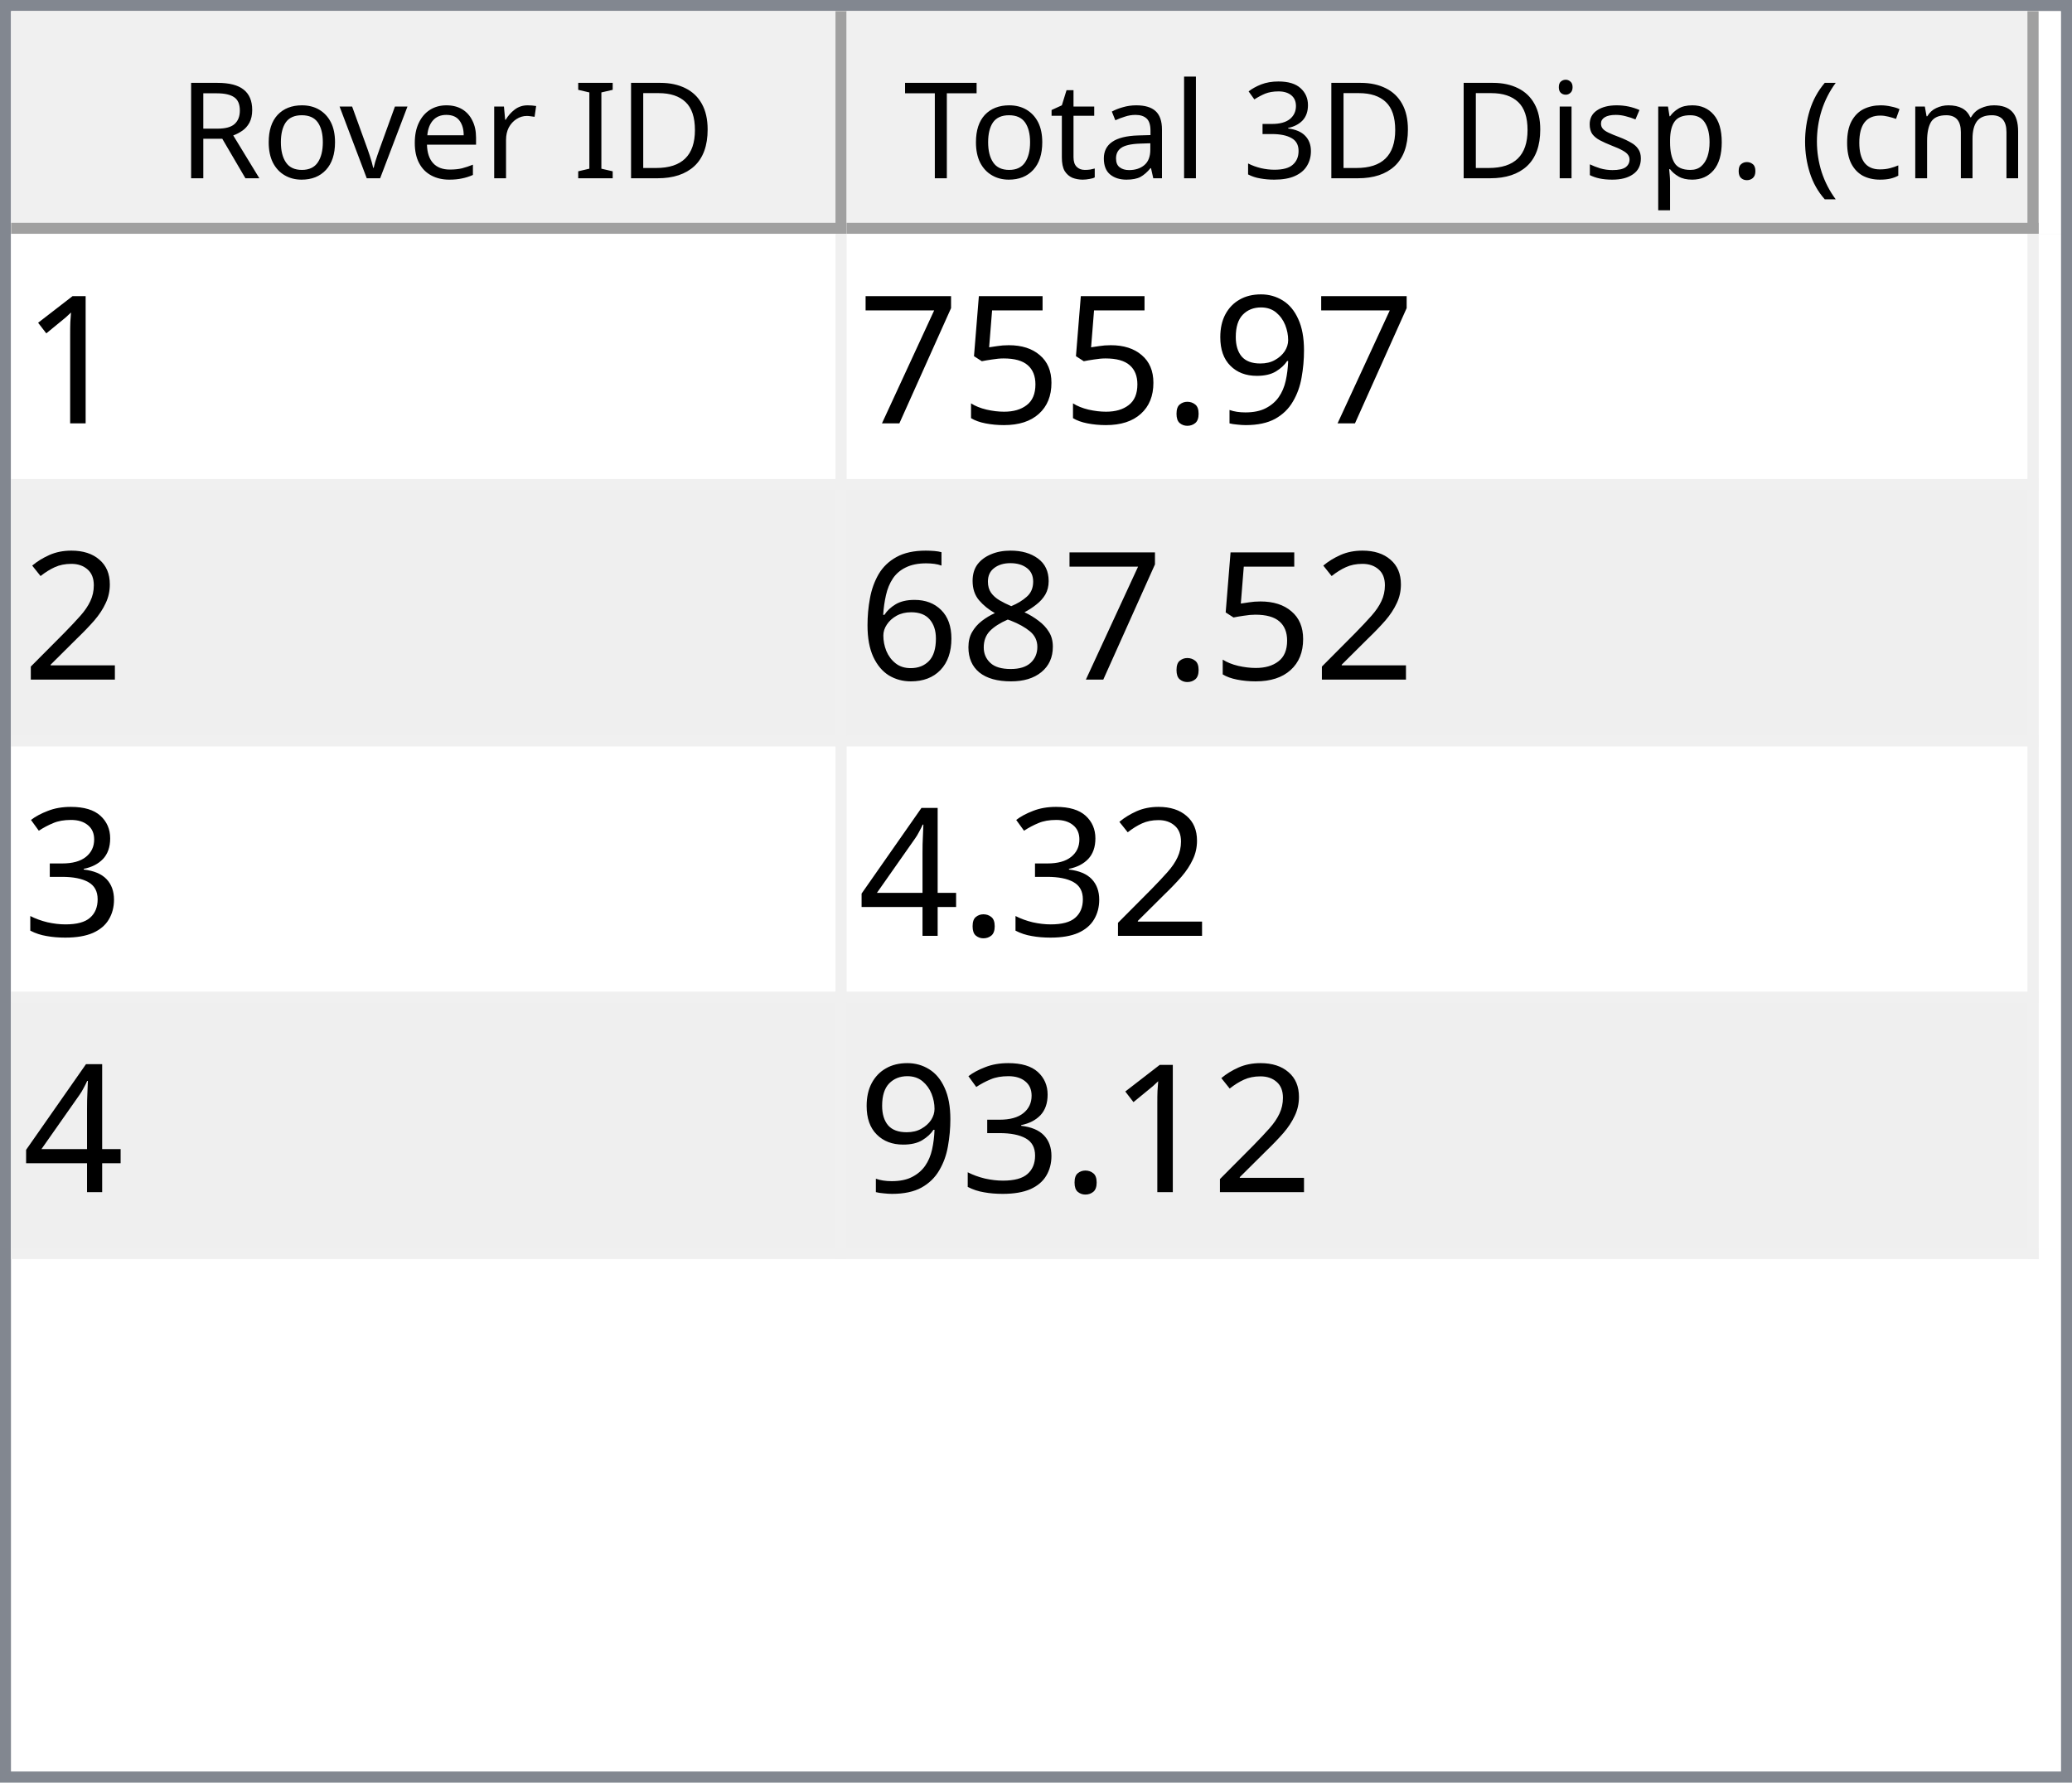
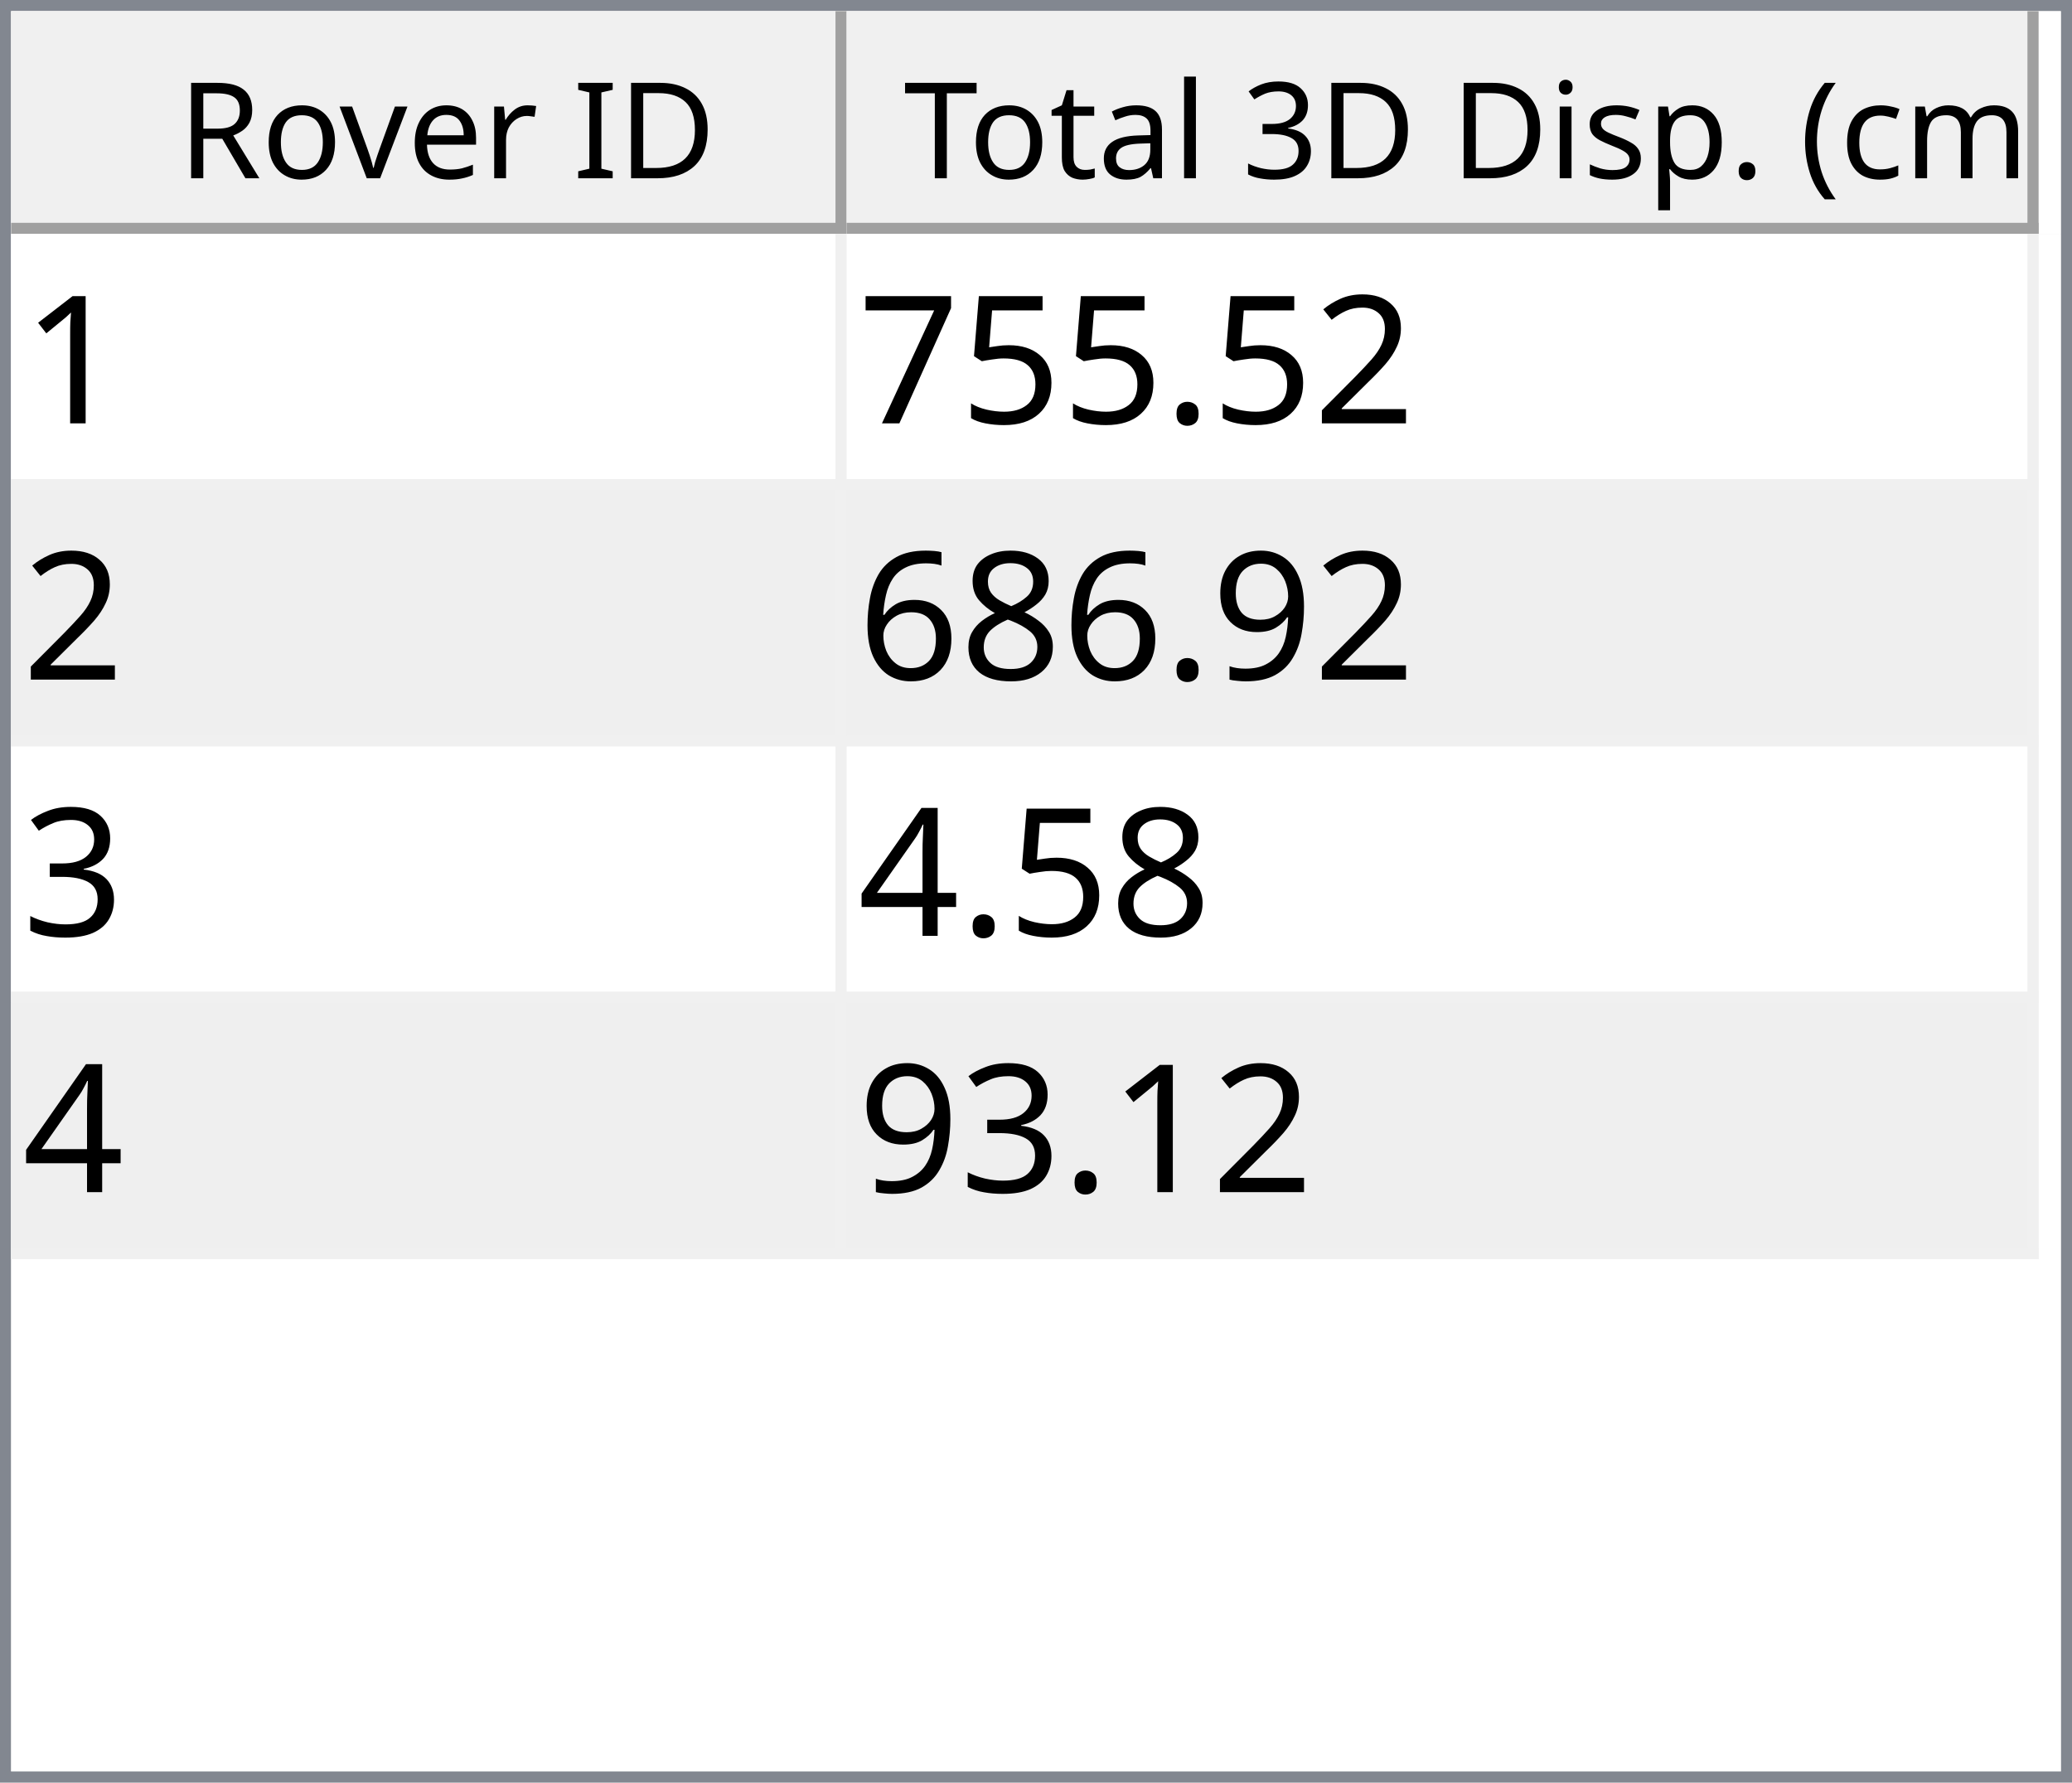
<svg xmlns="http://www.w3.org/2000/svg" style="fill-opacity:1; color-rendering:auto; color-interpolation:auto; text-rendering:auto; stroke:black; stroke-linecap:square; stroke-miterlimit:10; shape-rendering:auto; stroke-opacity:1; fill:black; stroke-dasharray:none; font-weight:normal; stroke-width:1; font-family:'Dialog'; font-style:normal; stroke-linejoin:miter; font-size:12px; stroke-dashoffset:0; image-rendering:auto;" width="186" height="160">
  <defs id="genericDefs" />
  <g>
    <defs id="defs1">
      <clipPath clipPathUnits="userSpaceOnUse" id="clipPath1">
        <path d="M0 0 L186 0 L186 160 L0 160 L0 0 Z" />
      </clipPath>
      <clipPath clipPathUnits="userSpaceOnUse" id="clipPath2">
        <path d="M0 0 L0 160 L186 160 L186 0 Z" />
      </clipPath>
      <clipPath clipPathUnits="userSpaceOnUse" id="clipPath3">
        <path d="M0 0 L0 20 L184 20 L184 0 Z" />
      </clipPath>
      <clipPath clipPathUnits="userSpaceOnUse" id="clipPath4">
        <path d="M0 0 L0 20 L75 20 L75 0 Z" />
      </clipPath>
      <clipPath clipPathUnits="userSpaceOnUse" id="clipPath5">
        <path d="M1 1 L1 19 L74 19 L74 1 Z" />
      </clipPath>
      <clipPath clipPathUnits="userSpaceOnUse" id="clipPath6">
        <path d="M0 0 L0 18 L73 18 L73 0 Z" />
      </clipPath>
      <clipPath clipPathUnits="userSpaceOnUse" id="clipPath7">
        <path d="M-0.5 -0.5 L-0.5 19.5 L74.5 19.5 L74.5 -0.5 Z" />
      </clipPath>
      <clipPath clipPathUnits="userSpaceOnUse" id="clipPath8">
        <path d="M0 0 L0 20 L107 20 L107 0 Z" />
      </clipPath>
      <clipPath clipPathUnits="userSpaceOnUse" id="clipPath9">
        <path d="M1 1 L1 19 L106 19 L106 1 Z" />
      </clipPath>
      <clipPath clipPathUnits="userSpaceOnUse" id="clipPath10">
        <path d="M0 0 L0 18 L105 18 L105 0 Z" />
      </clipPath>
      <clipPath clipPathUnits="userSpaceOnUse" id="clipPath11">
        <path d="M-0.5 -0.5 L-0.5 19.5 L106.5 19.5 L106.5 -0.5 Z" />
      </clipPath>
      <clipPath clipPathUnits="userSpaceOnUse" id="clipPath12">
        <path d="M0 0 L0 138 L184 138 L184 0 Z" />
      </clipPath>
      <clipPath clipPathUnits="userSpaceOnUse" id="clipPath13">
        <path d="M0 0 L0 92 L182 92 L182 0 Z" />
      </clipPath>
      <clipPath clipPathUnits="userSpaceOnUse" id="clipPath14">
        <path d="M-0.5 -0.5 L-0.5 91.5 L181.5 91.5 L181.5 -0.5 Z" />
      </clipPath>
      <clipPath clipPathUnits="userSpaceOnUse" id="clipPath15">
        <path d="M0 0 L0 22 L74 22 L74 0 Z" />
      </clipPath>
      <clipPath clipPathUnits="userSpaceOnUse" id="clipPath16">
        <path d="M0 0 L0 22 L106 22 L106 0 Z" />
      </clipPath>
      <font horiz-adv-x="64.551" id="font1">
        <font-face ascent="107.91" descent="25.098" units-per-em="100" style="font-style:normal; font-family:Segoe UI; font-weight:normal;" />
        <missing-glyph horiz-adv-x="64.551" d="M8.109 0 L8.109 68.266 L56.453 68.266 L56.453 0 L8.109 0 ZM15.328 7.234 L49.219 7.234 L49.219 61.031 L15.328 61.031 L15.328 7.234 Z" />
        <glyph unicode="D" horiz-adv-x="70.117" d="M9.188 0 L9.188 70.016 L28.516 70.016 Q65.531 70.016 65.531 35.891 Q65.531 19.672 55.25 9.836 Q44.969 0 27.734 0 L9.188 0 ZM17.391 62.594 L17.391 7.422 L27.828 7.422 Q41.609 7.422 49.273 14.797 Q56.938 22.172 56.938 35.688 Q56.938 62.594 28.328 62.594 L17.391 62.594 Z" />
        <glyph unicode="I" horiz-adv-x="26.611" d="M17.391 0 L9.188 0 L9.188 70.016 L17.391 70.016 L17.391 0 Z" />
        <glyph unicode=" " horiz-adv-x="27.393" d="" />
        <glyph unicode="r" horiz-adv-x="34.766" d="M34.188 41.891 Q32.078 43.5 28.125 43.5 Q23 43.5 19.555 38.672 Q16.109 33.844 16.109 25.484 L16.109 0 L8.109 0 L8.109 50 L16.109 50 L16.109 39.703 L16.312 39.703 Q18.016 44.969 21.531 47.922 Q25.047 50.875 29.391 50.875 Q32.516 50.875 34.188 50.203 L34.188 41.891 Z" />
        <glyph unicode="e" horiz-adv-x="52.295" d="M48.297 23 L12.984 23 Q13.188 14.656 17.484 10.109 Q21.781 5.562 29.297 5.562 Q37.75 5.562 44.828 11.141 L44.828 3.609 Q38.234 -1.172 27.391 -1.172 Q16.797 -1.172 10.742 5.641 Q4.688 12.453 4.688 24.812 Q4.688 36.469 11.305 43.82 Q17.922 51.172 27.734 51.172 Q37.547 51.172 42.922 44.828 Q48.297 38.484 48.297 27.203 L48.297 23 ZM40.094 29.781 Q40.047 36.719 36.75 40.578 Q33.453 44.438 27.594 44.438 Q21.922 44.438 17.969 40.383 Q14.016 36.328 13.094 29.781 L40.094 29.781 Z" />
        <glyph unicode="v" horiz-adv-x="47.9" d="M47.406 50 L27.484 0 L19.625 0 L0.688 50 L9.469 50 L22.172 13.672 Q23.578 9.672 23.922 6.688 L24.125 6.688 Q24.609 10.453 25.688 13.484 L38.969 50 L47.406 50 Z" />
        <glyph unicode="o" horiz-adv-x="58.594" d="M29 -1.172 Q17.922 -1.172 11.305 5.836 Q4.688 12.844 4.688 24.422 Q4.688 37.016 11.57 44.094 Q18.453 51.172 30.172 51.172 Q41.359 51.172 47.633 44.289 Q53.906 37.406 53.906 25.203 Q53.906 13.234 47.141 6.031 Q40.375 -1.172 29 -1.172 ZM29.594 44.438 Q21.875 44.438 17.383 39.188 Q12.891 33.938 12.891 24.703 Q12.891 15.828 17.43 10.695 Q21.969 5.562 29.594 5.562 Q37.359 5.562 41.531 10.594 Q45.703 15.625 45.703 24.906 Q45.703 34.281 41.531 39.359 Q37.359 44.438 29.594 44.438 Z" />
        <glyph unicode="R" horiz-adv-x="59.814" d="M59.375 0 L49.609 0 L37.891 19.625 Q36.281 22.359 34.766 24.289 Q33.25 26.219 31.664 27.438 Q30.078 28.656 28.25 29.219 Q26.422 29.781 24.125 29.781 L17.391 29.781 L17.391 0 L9.188 0 L9.188 70.016 L30.078 70.016 Q34.672 70.016 38.555 68.867 Q42.438 67.719 45.289 65.375 Q48.141 63.031 49.758 59.547 Q51.375 56.062 51.375 51.375 Q51.375 47.703 50.273 44.656 Q49.172 41.609 47.148 39.211 Q45.125 36.812 42.266 35.133 Q39.406 33.453 35.844 32.516 L35.844 32.328 Q37.594 31.547 38.891 30.547 Q40.188 29.547 41.359 28.18 Q42.531 26.812 43.68 25.078 Q44.828 23.344 46.234 21.047 L59.375 0 ZM17.391 62.594 L17.391 37.203 L28.516 37.203 Q31.594 37.203 34.203 38.133 Q36.812 39.062 38.719 40.797 Q40.625 42.531 41.703 45.047 Q42.781 47.562 42.781 50.688 Q42.781 56.297 39.141 59.445 Q35.5 62.594 28.609 62.594 L17.391 62.594 Z" />
        <glyph unicode=")" horiz-adv-x="30.176" d="M8.297 -15.922 L1.172 -15.922 Q16.406 2.344 16.406 26.812 Q16.406 51.469 1.078 70.016 L8.297 70.016 Q23.531 52.156 23.531 26.703 Q23.531 1.375 8.297 -15.922 Z" />
        <glyph unicode="m" horiz-adv-x="86.133" d="M79.109 0 L71.094 0 L71.094 28.719 Q71.094 37.016 68.531 40.727 Q65.969 44.438 59.906 44.438 Q54.781 44.438 51.195 39.75 Q47.609 35.062 47.609 28.516 L47.609 0 L39.594 0 L39.594 29.688 Q39.594 44.438 28.219 44.438 Q22.953 44.438 19.531 40.016 Q16.109 35.594 16.109 28.516 L16.109 0 L8.109 0 L8.109 50 L16.109 50 L16.109 42.094 L16.312 42.094 Q21.625 51.172 31.844 51.172 Q36.969 51.172 40.773 48.312 Q44.578 45.453 46 40.828 Q51.562 51.172 62.594 51.172 Q79.109 51.172 79.109 30.812 L79.109 0 Z" />
        <glyph unicode="c" horiz-adv-x="46.191" d="M42.188 2.297 Q36.422 -1.172 28.516 -1.172 Q17.828 -1.172 11.258 5.789 Q4.688 12.75 4.688 23.828 Q4.688 36.188 11.766 43.68 Q18.844 51.172 30.672 51.172 Q37.25 51.172 42.281 48.734 L42.281 40.531 Q36.719 44.438 30.375 44.438 Q22.703 44.438 17.797 38.945 Q12.891 33.453 12.891 24.516 Q12.891 15.719 17.508 10.641 Q22.125 5.562 29.891 5.562 Q36.422 5.562 42.188 9.906 L42.188 2.297 Z" />
        <glyph unicode="(" horiz-adv-x="30.176" d="M29.109 -15.922 L21.969 -15.922 Q6.844 1.375 6.844 26.703 Q6.844 52.156 21.969 70.016 L29.203 70.016 Q13.875 51.469 13.875 26.812 Q13.875 2.344 29.109 -15.922 Z" />
        <glyph unicode="." horiz-adv-x="21.68" d="M10.891 -1.078 Q8.641 -1.078 7.055 0.539 Q5.469 2.156 5.469 4.391 Q5.469 6.641 7.055 8.273 Q8.641 9.906 10.891 9.906 Q13.188 9.906 14.797 8.273 Q16.406 6.641 16.406 4.391 Q16.406 2.156 14.797 0.539 Q13.188 -1.078 10.891 -1.078 Z" />
        <glyph unicode="p" horiz-adv-x="58.789" d="M16.312 7.234 L16.109 7.234 L16.109 -23 L8.109 -23 L8.109 50 L16.109 50 L16.109 41.219 L16.312 41.219 Q22.219 51.172 33.594 51.172 Q43.266 51.172 48.688 44.461 Q54.109 37.75 54.109 26.469 Q54.109 13.922 48 6.375 Q41.891 -1.172 31.297 -1.172 Q21.578 -1.172 16.312 7.234 ZM16.109 27.391 L16.109 20.406 Q16.109 14.203 20.141 9.883 Q24.172 5.562 30.375 5.562 Q37.641 5.562 41.773 11.133 Q45.906 16.703 45.906 26.609 Q45.906 34.969 42.047 39.703 Q38.188 44.438 31.594 44.438 Q24.609 44.438 20.359 39.578 Q16.109 34.719 16.109 27.391 Z" />
        <glyph unicode="s" horiz-adv-x="42.432" d="M5.078 1.812 L5.078 10.406 Q11.625 5.562 19.484 5.562 Q30.031 5.562 30.031 12.594 Q30.031 14.594 29.125 15.992 Q28.219 17.391 26.68 18.461 Q25.141 19.531 23.07 20.383 Q21 21.234 18.609 22.172 Q15.281 23.484 12.766 24.828 Q10.25 26.172 8.57 27.859 Q6.891 29.547 6.031 31.695 Q5.172 33.844 5.172 36.719 Q5.172 40.234 6.789 42.945 Q8.406 45.656 11.086 47.484 Q13.766 49.312 17.211 50.242 Q20.656 51.172 24.312 51.172 Q30.812 51.172 35.938 48.922 L35.938 40.828 Q30.422 44.438 23.25 44.438 Q21 44.438 19.195 43.922 Q17.391 43.406 16.094 42.477 Q14.797 41.547 14.086 40.258 Q13.375 38.969 13.375 37.406 Q13.375 35.453 14.086 34.133 Q14.797 32.812 16.164 31.789 Q17.531 30.766 19.484 29.938 Q21.438 29.109 23.922 28.125 Q27.25 26.859 29.883 25.516 Q32.516 24.172 34.375 22.484 Q36.234 20.797 37.234 18.602 Q38.234 16.406 38.234 13.375 Q38.234 9.672 36.602 6.938 Q34.969 4.203 32.234 2.398 Q29.5 0.594 25.93 -0.289 Q22.359 -1.172 18.453 -1.172 Q10.75 -1.172 5.078 1.812 Z" />
        <glyph unicode="i" horiz-adv-x="24.219" d="M12.203 62.703 Q10.062 62.703 8.547 64.164 Q7.031 65.625 7.031 67.875 Q7.031 70.125 8.547 71.609 Q10.062 73.094 12.203 73.094 Q14.406 73.094 15.945 71.609 Q17.484 70.125 17.484 67.875 Q17.484 65.719 15.945 64.211 Q14.406 62.703 12.203 62.703 ZM16.109 0 L8.109 0 L8.109 50 L16.109 50 L16.109 0 Z" />
        <glyph unicode="3" horiz-adv-x="53.906" d="M46.531 19.828 Q46.531 15.094 44.75 11.211 Q42.969 7.328 39.719 4.57 Q36.469 1.812 31.93 0.297 Q27.391 -1.219 21.922 -1.219 Q11.922 -1.219 6 2.594 L6 11.188 Q13.094 5.609 22.219 5.609 Q25.875 5.609 28.828 6.539 Q31.781 7.469 33.906 9.227 Q36.031 10.984 37.18 13.477 Q38.328 15.969 38.328 19.094 Q38.328 32.812 18.797 32.812 L12.984 32.812 L12.984 39.594 L18.5 39.594 Q35.797 39.594 35.797 52.484 Q35.797 64.406 22.609 64.406 Q15.188 64.406 8.688 59.422 L8.688 67.188 Q15.375 71.188 24.609 71.188 Q29 71.188 32.57 69.969 Q36.141 68.75 38.68 66.555 Q41.219 64.359 42.609 61.281 Q44 58.203 44 54.5 Q44 40.672 30.031 36.719 L30.031 36.531 Q33.594 36.141 36.625 34.797 Q39.656 33.453 41.852 31.305 Q44.047 29.156 45.289 26.25 Q46.531 23.344 46.531 19.828 Z" />
        <glyph unicode="l" horiz-adv-x="24.219" d="M16.109 0 L8.109 0 L8.109 74.031 L16.109 74.031 L16.109 0 Z" />
        <glyph unicode="a" horiz-adv-x="50.879" d="M43.891 0 L35.891 0 L35.891 7.812 L35.688 7.812 Q30.469 -1.172 20.312 -1.172 Q12.844 -1.172 8.617 2.781 Q4.391 6.734 4.391 13.281 Q4.391 27.297 20.906 29.594 L35.891 31.688 Q35.891 44.438 25.594 44.438 Q16.547 44.438 9.281 38.281 L9.281 46.484 Q16.656 51.172 26.266 51.172 Q43.891 51.172 43.891 32.516 L43.891 0 ZM35.891 25.297 L23.828 23.641 Q18.266 22.859 15.43 20.875 Q12.594 18.891 12.594 13.875 Q12.594 10.203 15.211 7.883 Q17.828 5.562 22.172 5.562 Q28.125 5.562 32.008 9.742 Q35.891 13.922 35.891 20.312 L35.891 25.297 Z" />
        <glyph unicode="t" horiz-adv-x="33.887" d="M31.297 0.484 Q28.469 -1.078 23.828 -1.078 Q10.688 -1.078 10.688 13.578 L10.688 43.172 L2.094 43.172 L2.094 50 L10.688 50 L10.688 62.203 L18.703 64.797 L18.703 50 L31.297 50 L31.297 43.172 L18.703 43.172 L18.703 14.984 Q18.703 9.969 20.414 7.82 Q22.125 5.672 26.078 5.672 Q29.109 5.672 31.297 7.328 L31.297 0.484 Z" />
        <glyph unicode="T" horiz-adv-x="52.393" d="M50.594 62.594 L30.375 62.594 L30.375 0 L22.172 0 L22.172 62.594 L2 62.594 L2 70.016 L50.594 70.016 L50.594 62.594 Z" />
      </font>
      <font horiz-adv-x="75.0" id="font2">
        <font-face ascent="100.537" descent="21.973" units-per-em="100" style="font-style:normal; font-family:sans-serif; font-weight:normal;" />
        <missing-glyph horiz-adv-x="75.0" d="M12.5 0 L12.5 62.5 L62.5 62.5 L62.5 0 L12.5 0 ZM14.062 1.562 L60.938 1.562 L60.938 60.938 L14.062 60.938 L14.062 1.562 Z" />
        <glyph unicode="1" horiz-adv-x="55.615" d="M37.25 0 L28.469 0 L28.469 56 Q25.297 52.984 20.141 49.953 Q14.984 46.922 10.891 45.406 L10.891 53.906 Q18.266 57.375 23.781 62.305 Q29.297 67.234 31.594 71.875 L37.25 71.875 L37.25 0 Z" />
-         <glyph unicode="9" horiz-adv-x="55.615" d="M5.469 16.547 L13.922 17.328 Q14.984 11.375 18.016 8.688 Q21.047 6 25.781 6 Q29.828 6 32.883 7.859 Q35.938 9.719 37.891 12.82 Q39.844 15.922 41.164 21.195 Q42.484 26.469 42.484 31.938 Q42.484 32.516 42.438 33.688 Q39.797 29.5 35.234 26.883 Q30.672 24.266 25.344 24.266 Q16.453 24.266 10.305 30.711 Q4.156 37.156 4.156 47.703 Q4.156 58.594 10.578 65.234 Q17 71.875 26.656 71.875 Q33.641 71.875 39.43 68.117 Q45.219 64.359 48.219 57.398 Q51.219 50.438 51.219 37.25 Q51.219 23.531 48.242 15.406 Q45.266 7.281 39.383 3.031 Q33.5 -1.219 25.594 -1.219 Q17.188 -1.219 11.867 3.445 Q6.547 8.109 5.469 16.547 ZM41.453 48.141 Q41.453 55.719 37.43 60.156 Q33.406 64.594 27.734 64.594 Q21.875 64.594 17.531 59.812 Q13.188 55.031 13.188 47.406 Q13.188 40.578 17.312 36.305 Q21.438 32.031 27.484 32.031 Q33.594 32.031 37.523 36.305 Q41.453 40.578 41.453 48.141 Z" />
+         <glyph unicode="2" horiz-adv-x="55.615" d="M50.344 8.453 L50.344 0 L3.031 0 Q2.938 3.172 4.047 6.109 Q5.859 10.938 9.836 15.625 Q13.812 20.312 21.344 26.469 Q33.016 36.031 37.117 41.625 Q41.219 47.219 41.219 52.203 Q41.219 57.422 37.477 61.008 Q33.734 64.594 27.734 64.594 Q21.391 64.594 17.578 60.789 Q13.766 56.984 13.719 50.25 L4.688 51.172 Q5.609 61.281 11.664 66.578 Q17.719 71.875 27.938 71.875 Q38.234 71.875 44.242 66.164 Q50.25 60.453 50.25 52 Q50.25 47.703 48.492 43.555 Q46.734 39.406 42.656 34.812 Q38.578 30.219 29.109 22.219 Q21.188 15.578 18.945 13.211 Q16.703 10.844 15.234 8.453 L50.344 8.453 Z" />
        <glyph unicode="." horiz-adv-x="27.783" d="M9.078 0 L9.078 10.016 L19.094 10.016 L19.094 0 L9.078 0 Z" />
        <glyph unicode="5" horiz-adv-x="55.615" d="M4.156 18.75 L13.375 19.531 Q14.406 12.797 18.141 9.398 Q21.875 6 27.156 6 Q33.5 6 37.891 10.789 Q42.281 15.578 42.281 23.484 Q42.281 31 38.062 35.352 Q33.844 39.703 27 39.703 Q22.75 39.703 19.336 37.773 Q15.922 35.844 13.969 32.766 L5.719 33.844 L12.641 70.609 L48.25 70.609 L48.25 62.203 L19.672 62.203 L15.828 42.969 Q22.266 47.469 29.344 47.469 Q38.719 47.469 45.164 40.969 Q51.609 34.469 51.609 24.266 Q51.609 14.547 45.953 7.469 Q39.062 -1.219 27.156 -1.219 Q17.391 -1.219 11.211 4.25 Q5.031 9.719 4.156 18.75 Z" />
        <glyph unicode="7" horiz-adv-x="55.615" d="M4.734 62.203 L4.734 70.656 L51.078 70.656 L51.078 63.812 Q44.234 56.547 37.523 44.484 Q30.812 32.422 27.156 19.672 Q24.516 10.688 23.781 0 L14.75 0 Q14.891 8.453 18.062 20.414 Q21.234 32.375 27.172 43.484 Q33.109 54.594 39.797 62.203 L4.734 62.203 Z" />
-         <glyph unicode="2" horiz-adv-x="55.615" d="M50.344 8.453 L50.344 0 L3.031 0 Q2.938 3.172 4.047 6.109 Q5.859 10.938 9.836 15.625 Q13.812 20.312 21.344 26.469 Q33.016 36.031 37.117 41.625 Q41.219 47.219 41.219 52.203 Q41.219 57.422 37.477 61.008 Q33.734 64.594 27.734 64.594 Q21.391 64.594 17.578 60.789 Q13.766 56.984 13.719 50.25 L4.688 51.172 Q5.609 61.281 11.664 66.578 Q17.719 71.875 27.938 71.875 Q38.234 71.875 44.242 66.164 Q50.25 60.453 50.25 52 Q50.25 47.703 48.492 43.555 Q46.734 39.406 42.656 34.812 Q38.578 30.219 29.109 22.219 Q21.188 15.578 18.945 13.211 Q16.703 10.844 15.234 8.453 L50.344 8.453 Z" />
+         <glyph unicode="9" horiz-adv-x="55.615" d="M5.469 16.547 L13.922 17.328 Q14.984 11.375 18.016 8.688 Q21.047 6 25.781 6 Q29.828 6 32.883 7.859 Q35.938 9.719 37.891 12.82 Q39.844 15.922 41.164 21.195 Q42.484 26.469 42.484 31.938 Q42.484 32.516 42.438 33.688 Q39.797 29.5 35.234 26.883 Q30.672 24.266 25.344 24.266 Q16.453 24.266 10.305 30.711 Q4.156 37.156 4.156 47.703 Q4.156 58.594 10.578 65.234 Q17 71.875 26.656 71.875 Q33.641 71.875 39.43 68.117 Q45.219 64.359 48.219 57.398 Q51.219 50.438 51.219 37.25 Q51.219 23.531 48.242 15.406 Q45.266 7.281 39.383 3.031 Q33.5 -1.219 25.594 -1.219 Q17.188 -1.219 11.867 3.445 Q6.547 8.109 5.469 16.547 ZM41.453 48.141 Q41.453 55.719 37.43 60.156 Q33.406 64.594 27.734 64.594 Q21.875 64.594 17.531 59.812 Q13.188 55.031 13.188 47.406 Q13.188 40.578 17.312 36.305 Q21.438 32.031 27.484 32.031 Q33.594 32.031 37.523 36.305 Q41.453 40.578 41.453 48.141 Z" />
        <glyph unicode="8" horiz-adv-x="55.615" d="M17.672 38.812 Q12.203 40.828 9.57 44.539 Q6.938 48.25 6.938 53.422 Q6.938 61.234 12.555 66.555 Q18.172 71.875 27.484 71.875 Q36.859 71.875 42.578 66.43 Q48.297 60.984 48.297 53.172 Q48.297 48.188 45.68 44.508 Q43.062 40.828 37.75 38.812 Q44.344 36.672 47.781 31.883 Q51.219 27.094 51.219 20.453 Q51.219 11.281 44.727 5.031 Q38.234 -1.219 27.641 -1.219 Q17.047 -1.219 10.547 5.055 Q4.047 11.328 4.047 20.703 Q4.047 27.688 7.594 32.398 Q11.141 37.109 17.672 38.812 ZM15.922 53.719 Q15.922 48.641 19.195 45.414 Q22.469 42.188 27.688 42.188 Q32.766 42.188 36.016 45.383 Q39.266 48.578 39.266 53.219 Q39.266 58.062 35.914 61.359 Q32.562 64.656 27.594 64.656 Q22.562 64.656 19.242 61.43 Q15.922 58.203 15.922 53.719 ZM13.094 20.656 Q13.094 16.891 14.875 13.375 Q16.656 9.859 20.172 7.93 Q23.688 6 27.734 6 Q34.031 6 38.133 10.055 Q42.234 14.109 42.234 20.359 Q42.234 26.703 38.016 30.859 Q33.797 35.016 27.438 35.016 Q21.234 35.016 17.164 30.914 Q13.094 26.812 13.094 20.656 Z" />
        <glyph unicode="6" horiz-adv-x="55.615" d="M49.75 54.047 L41.016 53.375 Q39.844 58.547 37.703 60.891 Q34.125 64.656 28.906 64.656 Q24.703 64.656 21.531 62.312 Q17.391 59.281 14.992 53.469 Q12.594 47.656 12.5 36.922 Q15.672 41.75 20.266 44.094 Q24.859 46.438 29.891 46.438 Q38.672 46.438 44.852 39.969 Q51.031 33.5 51.031 23.25 Q51.031 16.5 48.125 10.719 Q45.219 4.938 40.141 1.859 Q35.062 -1.219 28.609 -1.219 Q17.625 -1.219 10.695 6.859 Q3.766 14.938 3.766 33.5 Q3.766 54.25 11.422 63.672 Q18.109 71.875 29.438 71.875 Q37.891 71.875 43.289 67.141 Q48.688 62.406 49.75 54.047 ZM13.875 23.188 Q13.875 18.656 15.797 14.508 Q17.719 10.359 21.188 8.18 Q24.656 6 28.469 6 Q34.031 6 38.039 10.492 Q42.047 14.984 42.047 22.703 Q42.047 30.125 38.086 34.398 Q34.125 38.672 28.125 38.672 Q22.172 38.672 18.023 34.398 Q13.875 30.125 13.875 23.188 Z" />
        <glyph unicode="3" horiz-adv-x="55.615" d="M4.203 18.891 L12.984 20.062 Q14.5 12.594 18.141 9.297 Q21.781 6 27 6 Q33.203 6 37.477 10.297 Q41.75 14.594 41.75 20.953 Q41.75 27 37.797 30.93 Q33.844 34.859 27.734 34.859 Q25.25 34.859 21.531 33.891 L22.516 41.609 Q23.391 41.5 23.922 41.5 Q29.547 41.5 34.039 44.43 Q38.531 47.359 38.531 53.469 Q38.531 58.297 35.258 61.477 Q31.984 64.656 26.812 64.656 Q21.688 64.656 18.266 61.43 Q14.844 58.203 13.875 51.766 L5.078 53.328 Q6.688 62.156 12.398 67.016 Q18.109 71.875 26.609 71.875 Q32.469 71.875 37.398 69.359 Q42.328 66.844 44.945 62.5 Q47.562 58.156 47.562 53.266 Q47.562 48.641 45.07 44.828 Q42.578 41.016 37.703 38.766 Q44.047 37.312 47.562 32.695 Q51.078 28.078 51.078 21.141 Q51.078 11.766 44.242 5.25 Q37.406 -1.266 26.953 -1.266 Q17.531 -1.266 11.305 4.352 Q5.078 9.969 4.203 18.891 Z" />
        <glyph unicode="4" horiz-adv-x="55.615" d="M32.328 0 L32.328 17.141 L1.266 17.141 L1.266 25.203 L33.938 71.578 L41.109 71.578 L41.109 25.203 L50.781 25.203 L50.781 17.141 L41.109 17.141 L41.109 0 L32.328 0 ZM32.328 25.203 L32.328 57.469 L9.906 25.203 L32.328 25.203 Z" />
      </font>
    </defs>
    <g style="fill:white; stroke:white;">
      <rect x="0" y="0" width="186" style="clip-path:url(#clipPath1); stroke:none;" height="160" />
    </g>
    <g style="fill:white; text-rendering:optimizeSpeed; color-rendering:optimizeSpeed; image-rendering:optimizeSpeed; shape-rendering:crispEdges; stroke:white; color-interpolation:sRGB;">
      <rect x="0" width="186" height="160" y="0" style="stroke:none;" />
      <path style="stroke:none;" d="M0 160 L186 160 L186 0 L0 0 Z" />
    </g>
    <g style="fill:rgb(240,240,240); font-family:'Segoe UI'; stroke:rgb(240,240,240);">
      <rect x="0" y="0" width="186" style="clip-path:url(#clipPath2); stroke:none;" height="160" />
    </g>
    <g style="fill:rgb(130,135,144); font-family:'Segoe UI'; stroke:rgb(130,135,144);">
      <path d="M0 0 L186 0 L186 160 L0 160 L0 0 ZM1 1 L185 1 L185 159 L1 159 L1 1 Z" style="fill-rule:evenodd; clip-path:url(#clipPath2); stroke:none;" />
    </g>
    <g style="fill:white; font-family:'Segoe UI'; stroke:white;" transform="translate(1,1)">
      <rect x="0" y="0" width="184" style="clip-path:url(#clipPath3); stroke:none;" height="20" />
    </g>
    <g style="fill:rgb(240,240,240); font-family:'Segoe UI'; stroke:rgb(240,240,240);" transform="translate(1,1)">
      <rect x="0" y="0" width="75" style="clip-path:url(#clipPath4); stroke:none;" height="20" />
    </g>
    <g style="font-family:'Segoe UI';" transform="translate(2,2)">
      <text x="14" xml:space="preserve" y="14" style="clip-path:url(#clipPath6); stroke:none;">Rover ID</text>
    </g>
    <g style="fill:rgb(160,160,160); font-family:'Segoe UI'; stroke:rgb(160,160,160); stroke-linejoin:bevel;" transform="translate(1.5,1.5)">
      <line x1="74" x2="74" y1="0" style="fill:none; clip-path:url(#clipPath7);" y2="19" />
    </g>
    <g style="fill:rgb(160,160,160); font-family:'Segoe UI'; stroke:rgb(160,160,160); stroke-linejoin:bevel;" transform="matrix(1,0,0,1,1,1) translate(0.5,0.5)">
      <line x1="0" x2="74" y1="19" style="fill:none; clip-path:url(#clipPath7);" y2="19" />
    </g>
    <g style="fill:rgb(240,240,240); font-family:'Segoe UI'; stroke:rgb(240,240,240);" transform="translate(76,1)">
      <rect x="0" y="0" width="107" style="clip-path:url(#clipPath8); stroke:none;" height="20" />
    </g>
    <g style="font-family:'Segoe UI';" transform="translate(77,2)">
      <text x="1" xml:space="preserve" y="14" style="clip-path:url(#clipPath10); stroke:none;"> Total 3D Disp. (cm)</text>
    </g>
    <g style="fill:rgb(160,160,160); font-family:'Segoe UI'; stroke:rgb(160,160,160); stroke-linejoin:bevel;" transform="translate(76.5,1.5)">
      <line x1="106" x2="106" y1="0" style="fill:none; clip-path:url(#clipPath11);" y2="19" />
    </g>
    <g style="fill:rgb(160,160,160); font-family:'Segoe UI'; stroke:rgb(160,160,160); stroke-linejoin:bevel;" transform="matrix(1,0,0,1,76,1) translate(0.5,0.5)">
      <line x1="0" x2="106" y1="19" style="fill:none; clip-path:url(#clipPath11);" y2="19" />
    </g>
    <g style="fill:white; font-family:'Segoe UI'; stroke:white;" transform="translate(1,21)">
      <rect x="0" y="0" width="184" style="clip-path:url(#clipPath12); stroke:none;" height="138" />
    </g>
    <g style="fill:rgb(240,240,240); font-size:16px; font-family:sans-serif; stroke:rgb(240,240,240);" transform="translate(1,21)">
      <rect x="0" y="0" width="182" style="clip-path:url(#clipPath13); stroke:none;" height="92" />
      <line transform="translate(0.5,0.5)" x1="0" x2="181" y1="22" style="clip-path:url(#clipPath14); fill:none; stroke-linejoin:bevel;" y2="22" />
    </g>
    <g transform="matrix(1,0,0,1,1,21) translate(0.5,0.5)" style="fill:rgb(240,240,240); font-size:16px; font-family:sans-serif; stroke:rgb(240,240,240); stroke-linejoin:bevel;">
      <line x1="0" x2="181" y1="45" style="fill:none; clip-path:url(#clipPath14);" y2="45" />
    </g>
    <g transform="matrix(1,0,0,1,1,21) translate(0.5,0.5)" style="fill:rgb(240,240,240); font-size:16px; font-family:sans-serif; stroke:rgb(240,240,240); stroke-linejoin:bevel;">
      <line x1="0" x2="181" y1="68" style="fill:none; clip-path:url(#clipPath14);" y2="68" />
    </g>
    <g transform="matrix(1,0,0,1,1,21) translate(0.5,0.5)" style="fill:rgb(240,240,240); font-size:16px; font-family:sans-serif; stroke:rgb(240,240,240); stroke-linejoin:bevel;">
      <line x1="0" x2="181" y1="91" style="fill:none; clip-path:url(#clipPath14);" y2="91" />
    </g>
    <g transform="matrix(1,0,0,1,1,21) translate(0.5,0.5)" style="fill:rgb(240,240,240); font-size:16px; font-family:sans-serif; stroke:rgb(240,240,240); stroke-linejoin:bevel;">
      <line x1="74" x2="74" y1="0" style="fill:none; clip-path:url(#clipPath14);" y2="91" />
    </g>
    <g transform="matrix(1,0,0,1,1,21) translate(0.5,0.5)" style="fill:rgb(240,240,240); font-size:16px; font-family:sans-serif; stroke:rgb(240,240,240); stroke-linejoin:bevel;">
      <line x1="181" x2="181" y1="0" style="fill:none; clip-path:url(#clipPath14);" y2="91" />
    </g>
    <g style="fill:white; font-size:16px; font-family:sans-serif; stroke:white;" transform="matrix(1,0,0,1,1,21)">
      <rect x="0" y="0" width="74" style="clip-path:url(#clipPath15); stroke:none;" height="22" />
      <text x="1" y="17" style="fill:black; clip-path:url(#clipPath15); stroke:none;" xml:space="preserve">1</text>
    </g>
    <g style="fill:white; font-size:16px; font-family:sans-serif; stroke:white;" transform="matrix(1,0,0,1,1,21) translate(75,0)">
      <rect x="0" y="0" width="106" style="clip-path:url(#clipPath16); stroke:none;" height="22" />
-       <text x="1" y="17" style="fill:black; clip-path:url(#clipPath16); stroke:none;" xml:space="preserve">755.97</text>
+       <text x="1" y="17" style="fill:black; clip-path:url(#clipPath16); stroke:none;" xml:space="preserve">755.52</text>
    </g>
    <g style="fill:rgb(239,239,239); font-size:16px; font-family:sans-serif; stroke:rgb(239,239,239);" transform="matrix(1,0,0,1,1,21) translate(0,23)">
      <rect x="0" y="0" width="74" style="clip-path:url(#clipPath15); stroke:none;" height="22" />
      <text x="1" y="17" style="fill:black; clip-path:url(#clipPath15); stroke:none;" xml:space="preserve">2</text>
    </g>
    <g style="fill:rgb(239,239,239); font-size:16px; font-family:sans-serif; stroke:rgb(239,239,239);" transform="matrix(1,0,0,1,1,21) translate(75,23)">
      <rect x="0" y="0" width="106" style="clip-path:url(#clipPath16); stroke:none;" height="22" />
-       <text x="1" y="17" style="fill:black; clip-path:url(#clipPath16); stroke:none;" xml:space="preserve">687.52</text>
+       <text x="1" y="17" style="fill:black; clip-path:url(#clipPath16); stroke:none;" xml:space="preserve">686.92</text>
    </g>
    <g style="fill:white; font-size:16px; font-family:sans-serif; stroke:white;" transform="matrix(1,0,0,1,1,21) translate(0,46)">
      <rect x="0" y="0" width="74" style="clip-path:url(#clipPath15); stroke:none;" height="22" />
      <text x="1" y="17" style="fill:black; clip-path:url(#clipPath15); stroke:none;" xml:space="preserve">3</text>
    </g>
    <g style="fill:white; font-size:16px; font-family:sans-serif; stroke:white;" transform="matrix(1,0,0,1,1,21) translate(75,46)">
      <rect x="0" y="0" width="106" style="clip-path:url(#clipPath16); stroke:none;" height="22" />
-       <text x="1" y="17" style="fill:black; clip-path:url(#clipPath16); stroke:none;" xml:space="preserve">4.32</text>
+       <text x="1" y="17" style="fill:black; clip-path:url(#clipPath16); stroke:none;" xml:space="preserve">4.58</text>
    </g>
    <g style="fill:rgb(239,239,239); font-size:16px; font-family:sans-serif; stroke:rgb(239,239,239);" transform="matrix(1,0,0,1,1,21) translate(0,69)">
      <rect x="0" y="0" width="74" style="clip-path:url(#clipPath15); stroke:none;" height="22" />
      <text x="1" y="17" style="fill:black; clip-path:url(#clipPath15); stroke:none;" xml:space="preserve">4</text>
    </g>
    <g style="fill:rgb(239,239,239); font-size:16px; font-family:sans-serif; stroke:rgb(239,239,239);" transform="matrix(1,0,0,1,1,21) translate(75,69)">
      <rect x="0" y="0" width="106" style="clip-path:url(#clipPath16); stroke:none;" height="22" />
      <text x="1" y="17" style="fill:black; clip-path:url(#clipPath16); stroke:none;" xml:space="preserve">93.12</text>
    </g>
  </g>
</svg>
